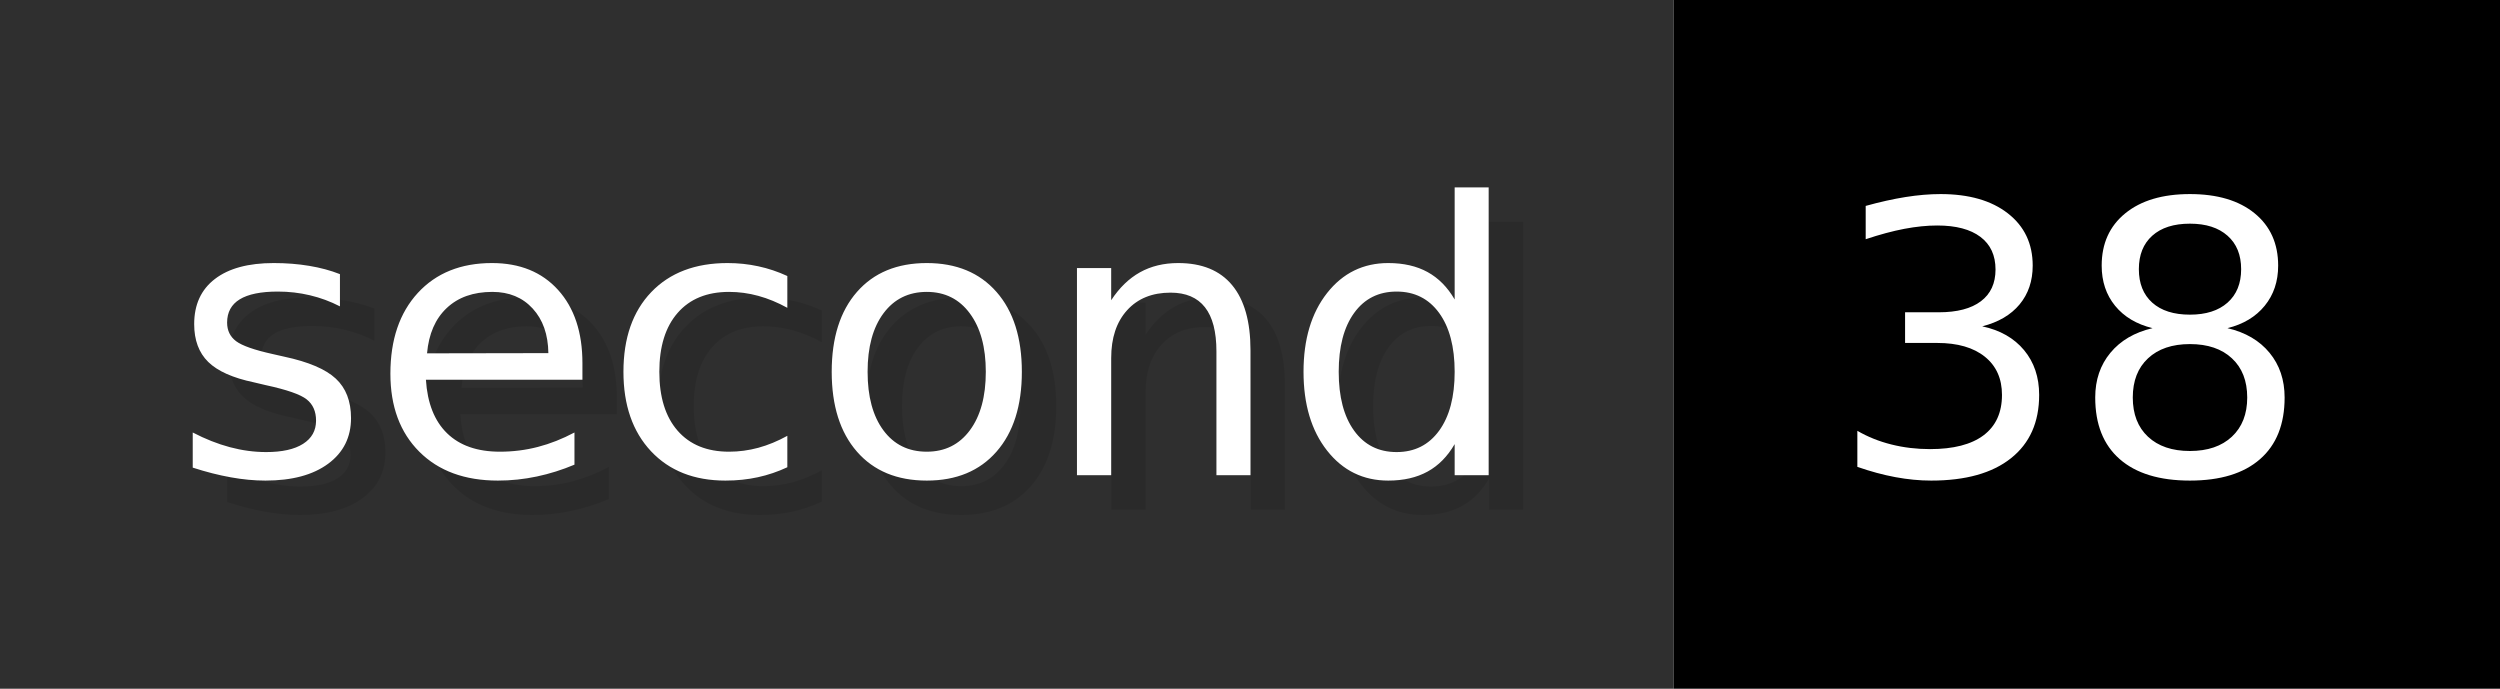
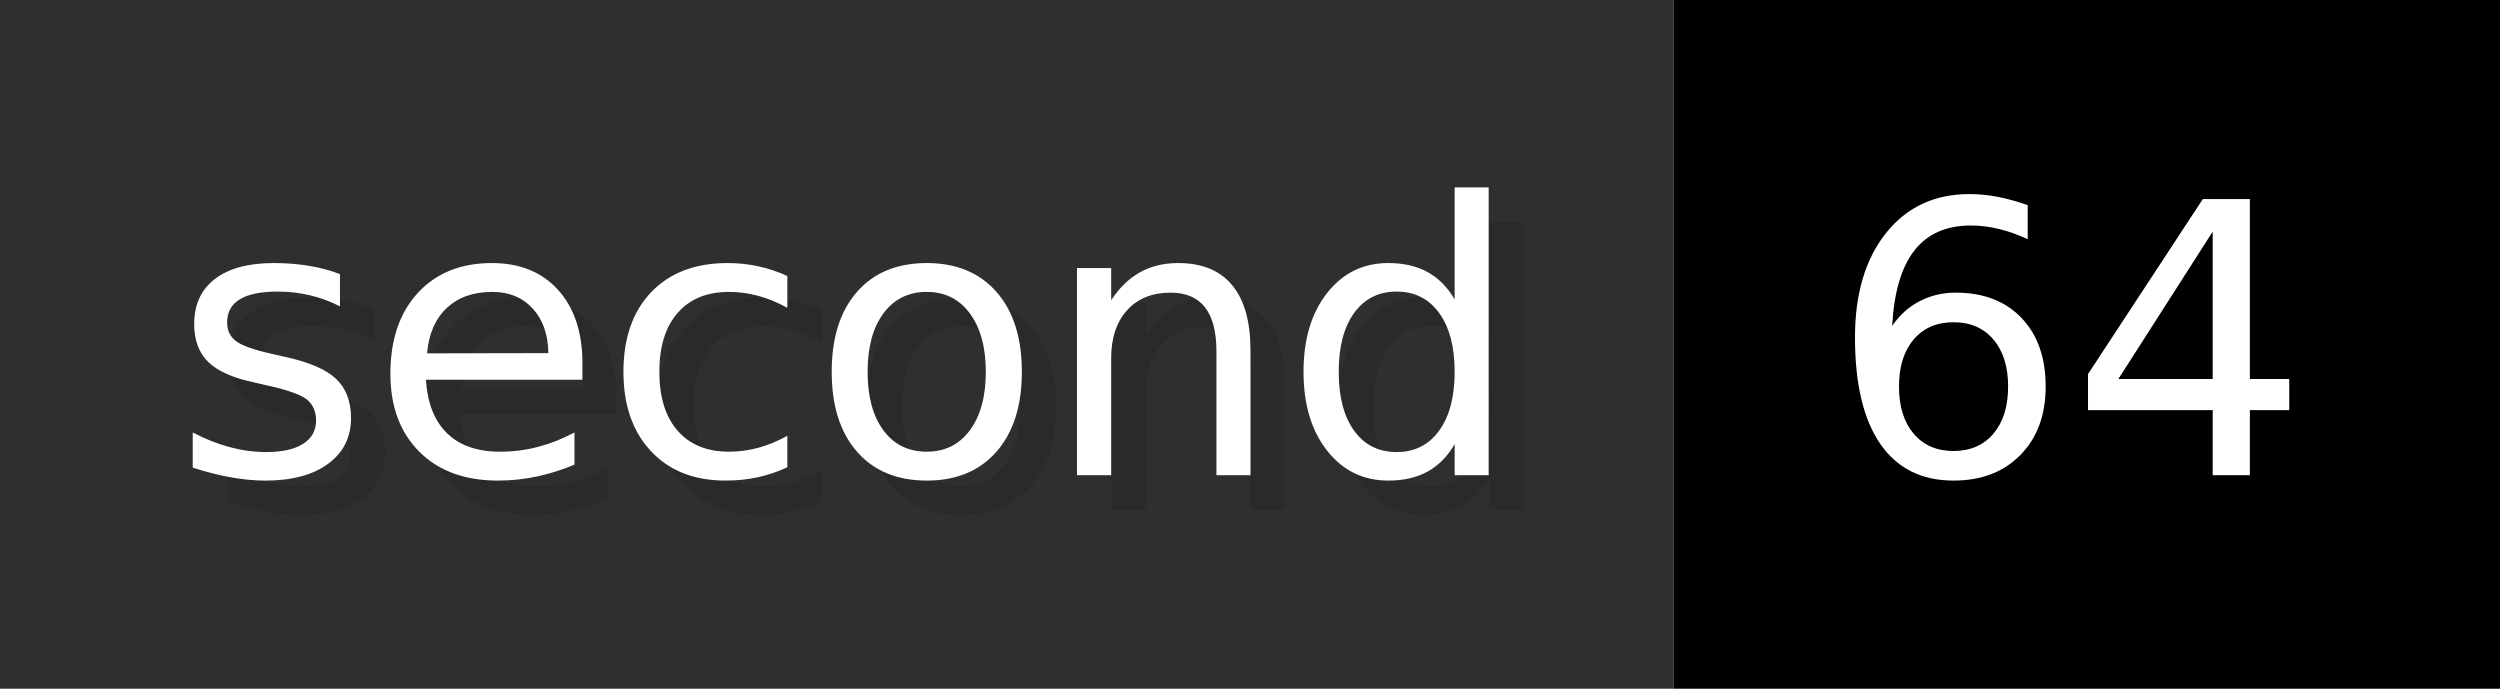
- <svg xmlns="http://www.w3.org/2000/svg" width="72.6" height="20" viewBox="0 0 726 200" role="img" aria-label="second: 38">
+ <svg xmlns="http://www.w3.org/2000/svg" width="72.6" height="20" viewBox="0 0 726 200" role="img" aria-label="second: 64">
  <g>
    <rect fill="#2F2F2F" width="486" height="200" />
    <rect fill="#" x="486" width="240" height="200" />
  </g>
  <g aria-hidden="true" fill="#fff" text-anchor="start" font-family="Verdana,DejaVu Sans,sans-serif" font-size="110">
    <text x="60" y="148" textLength="386" fill="#000" opacity="0.1">second</text>
    <text x="50" y="138" textLength="386">second</text>
-     <text x="541" y="148" textLength="140" fill="#000" opacity="0.1">38</text>
-     <text x="531" y="138" textLength="140">38</text>
+     <text x="541" y="148" textLength="140" fill="#000" opacity="0.1">64</text>
+     <text x="531" y="138" textLength="140">64</text>
  </g>
</svg>
